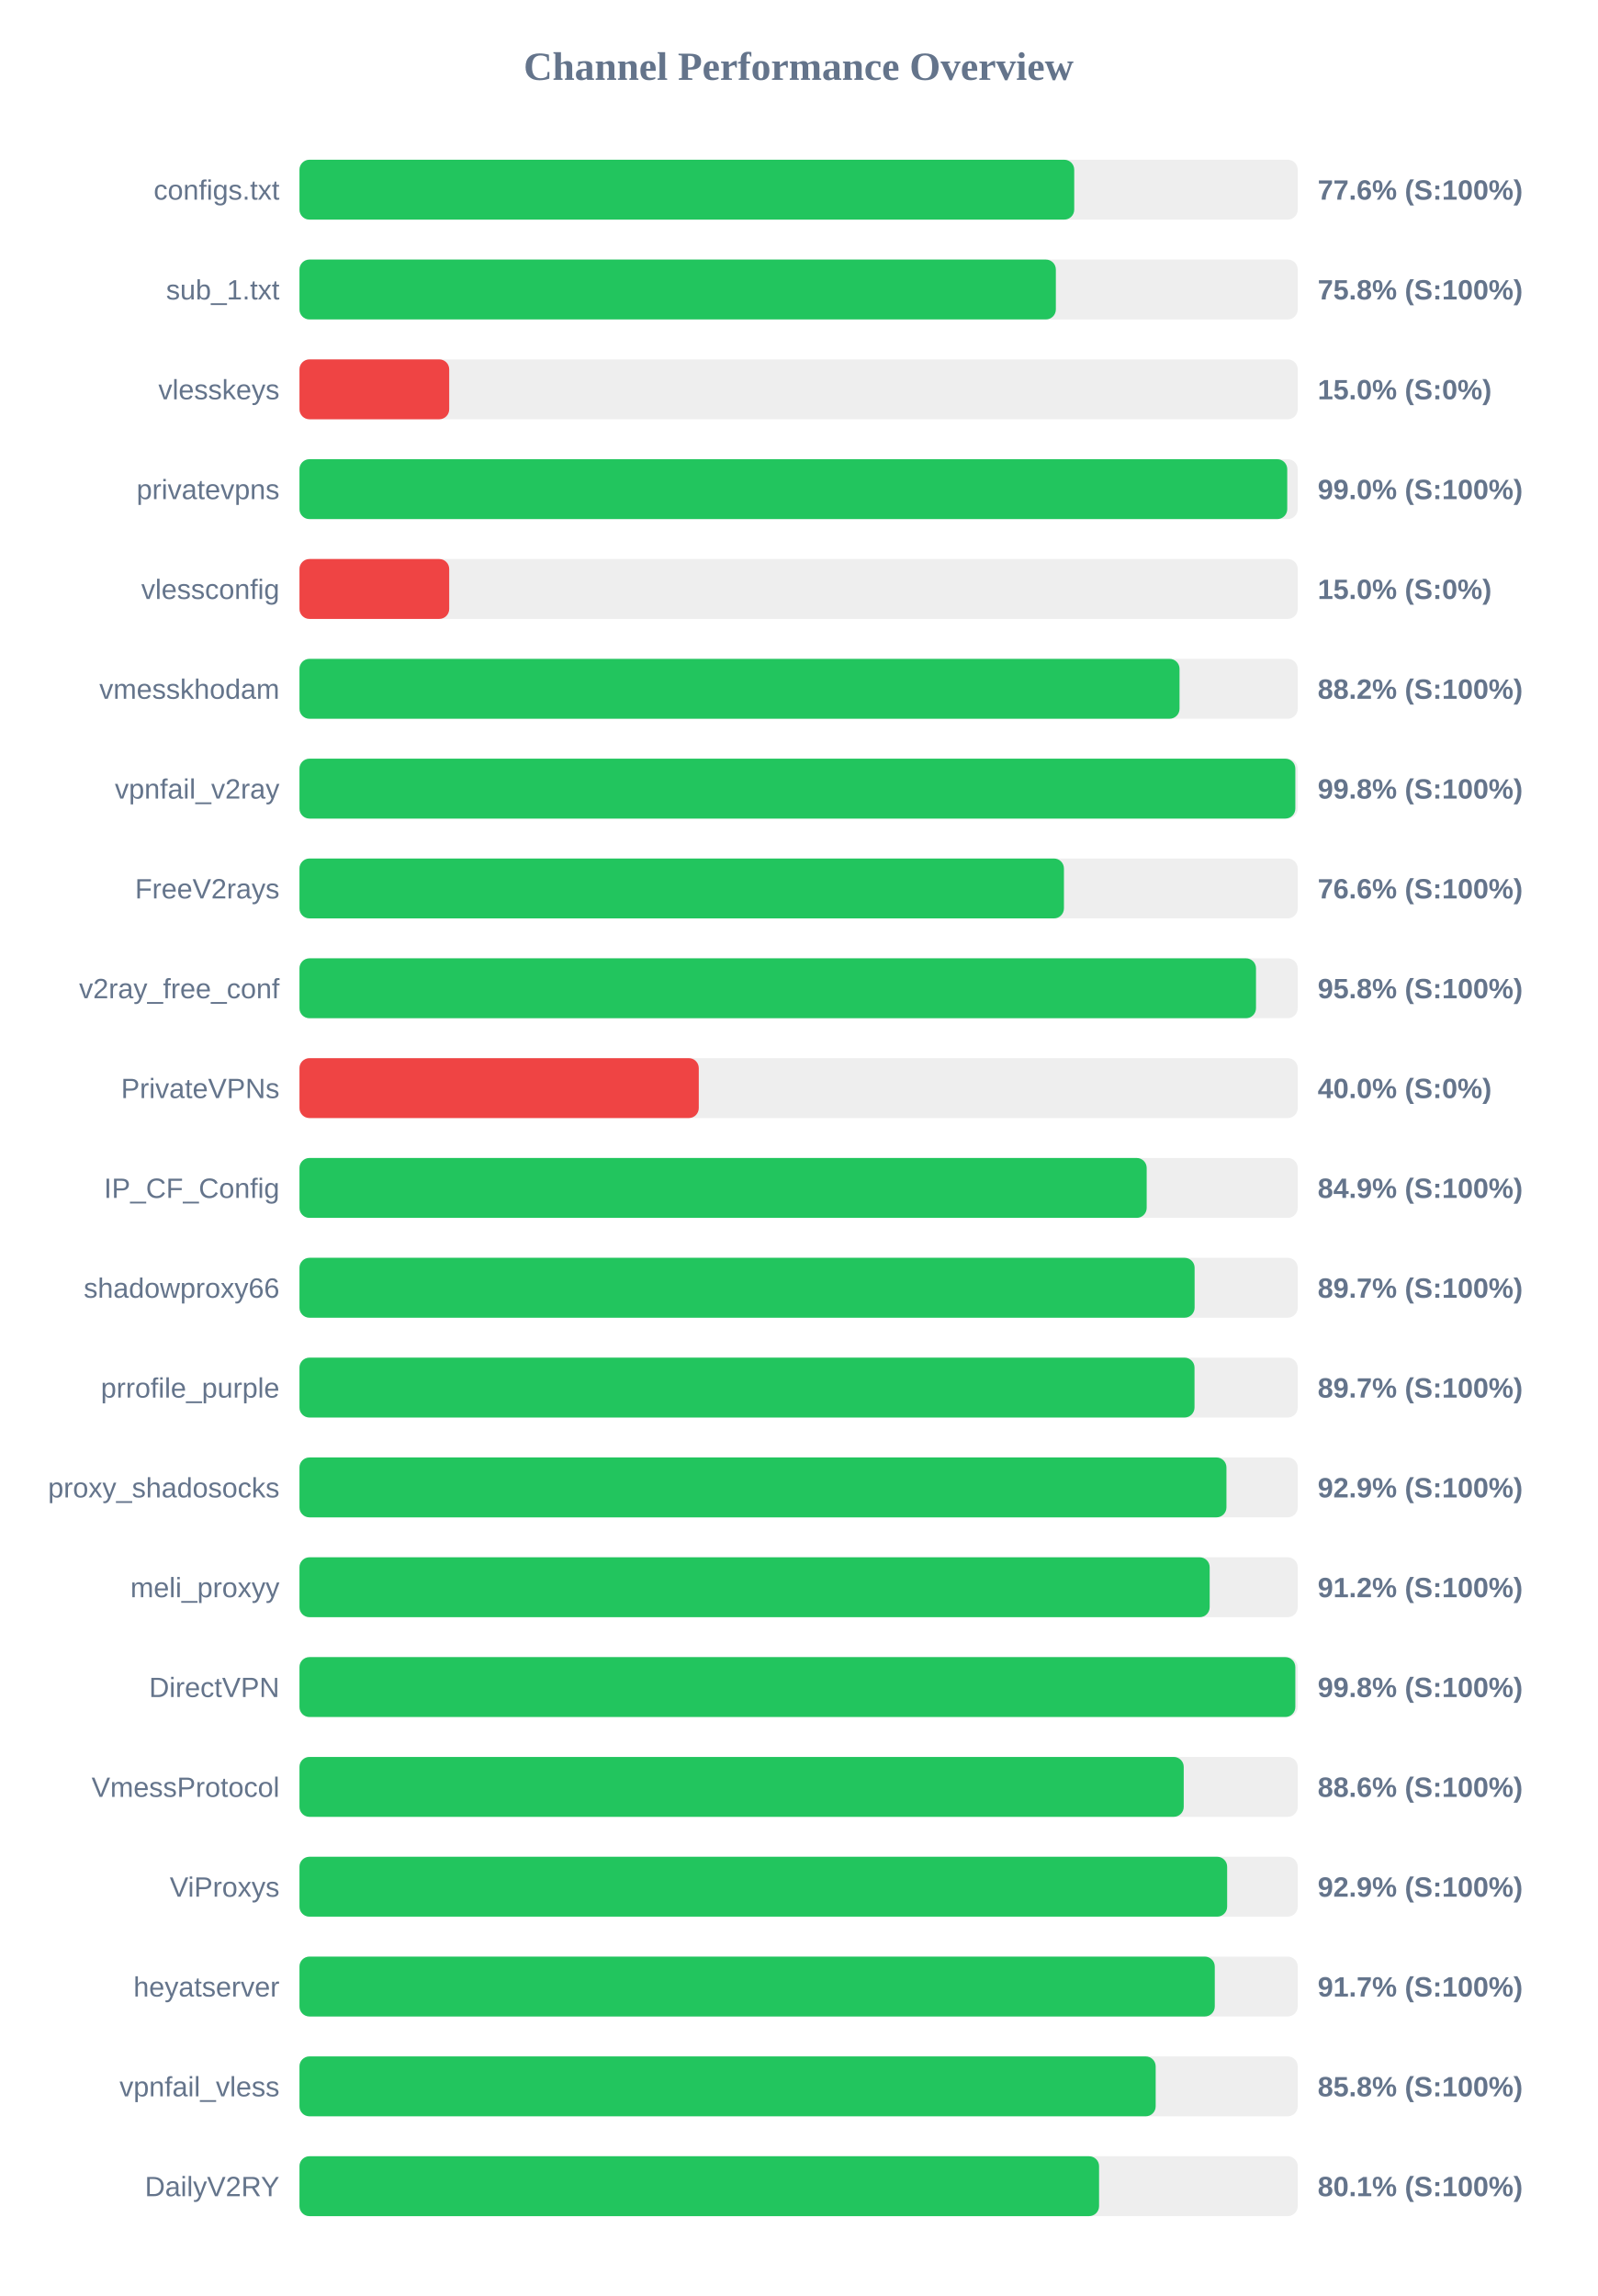
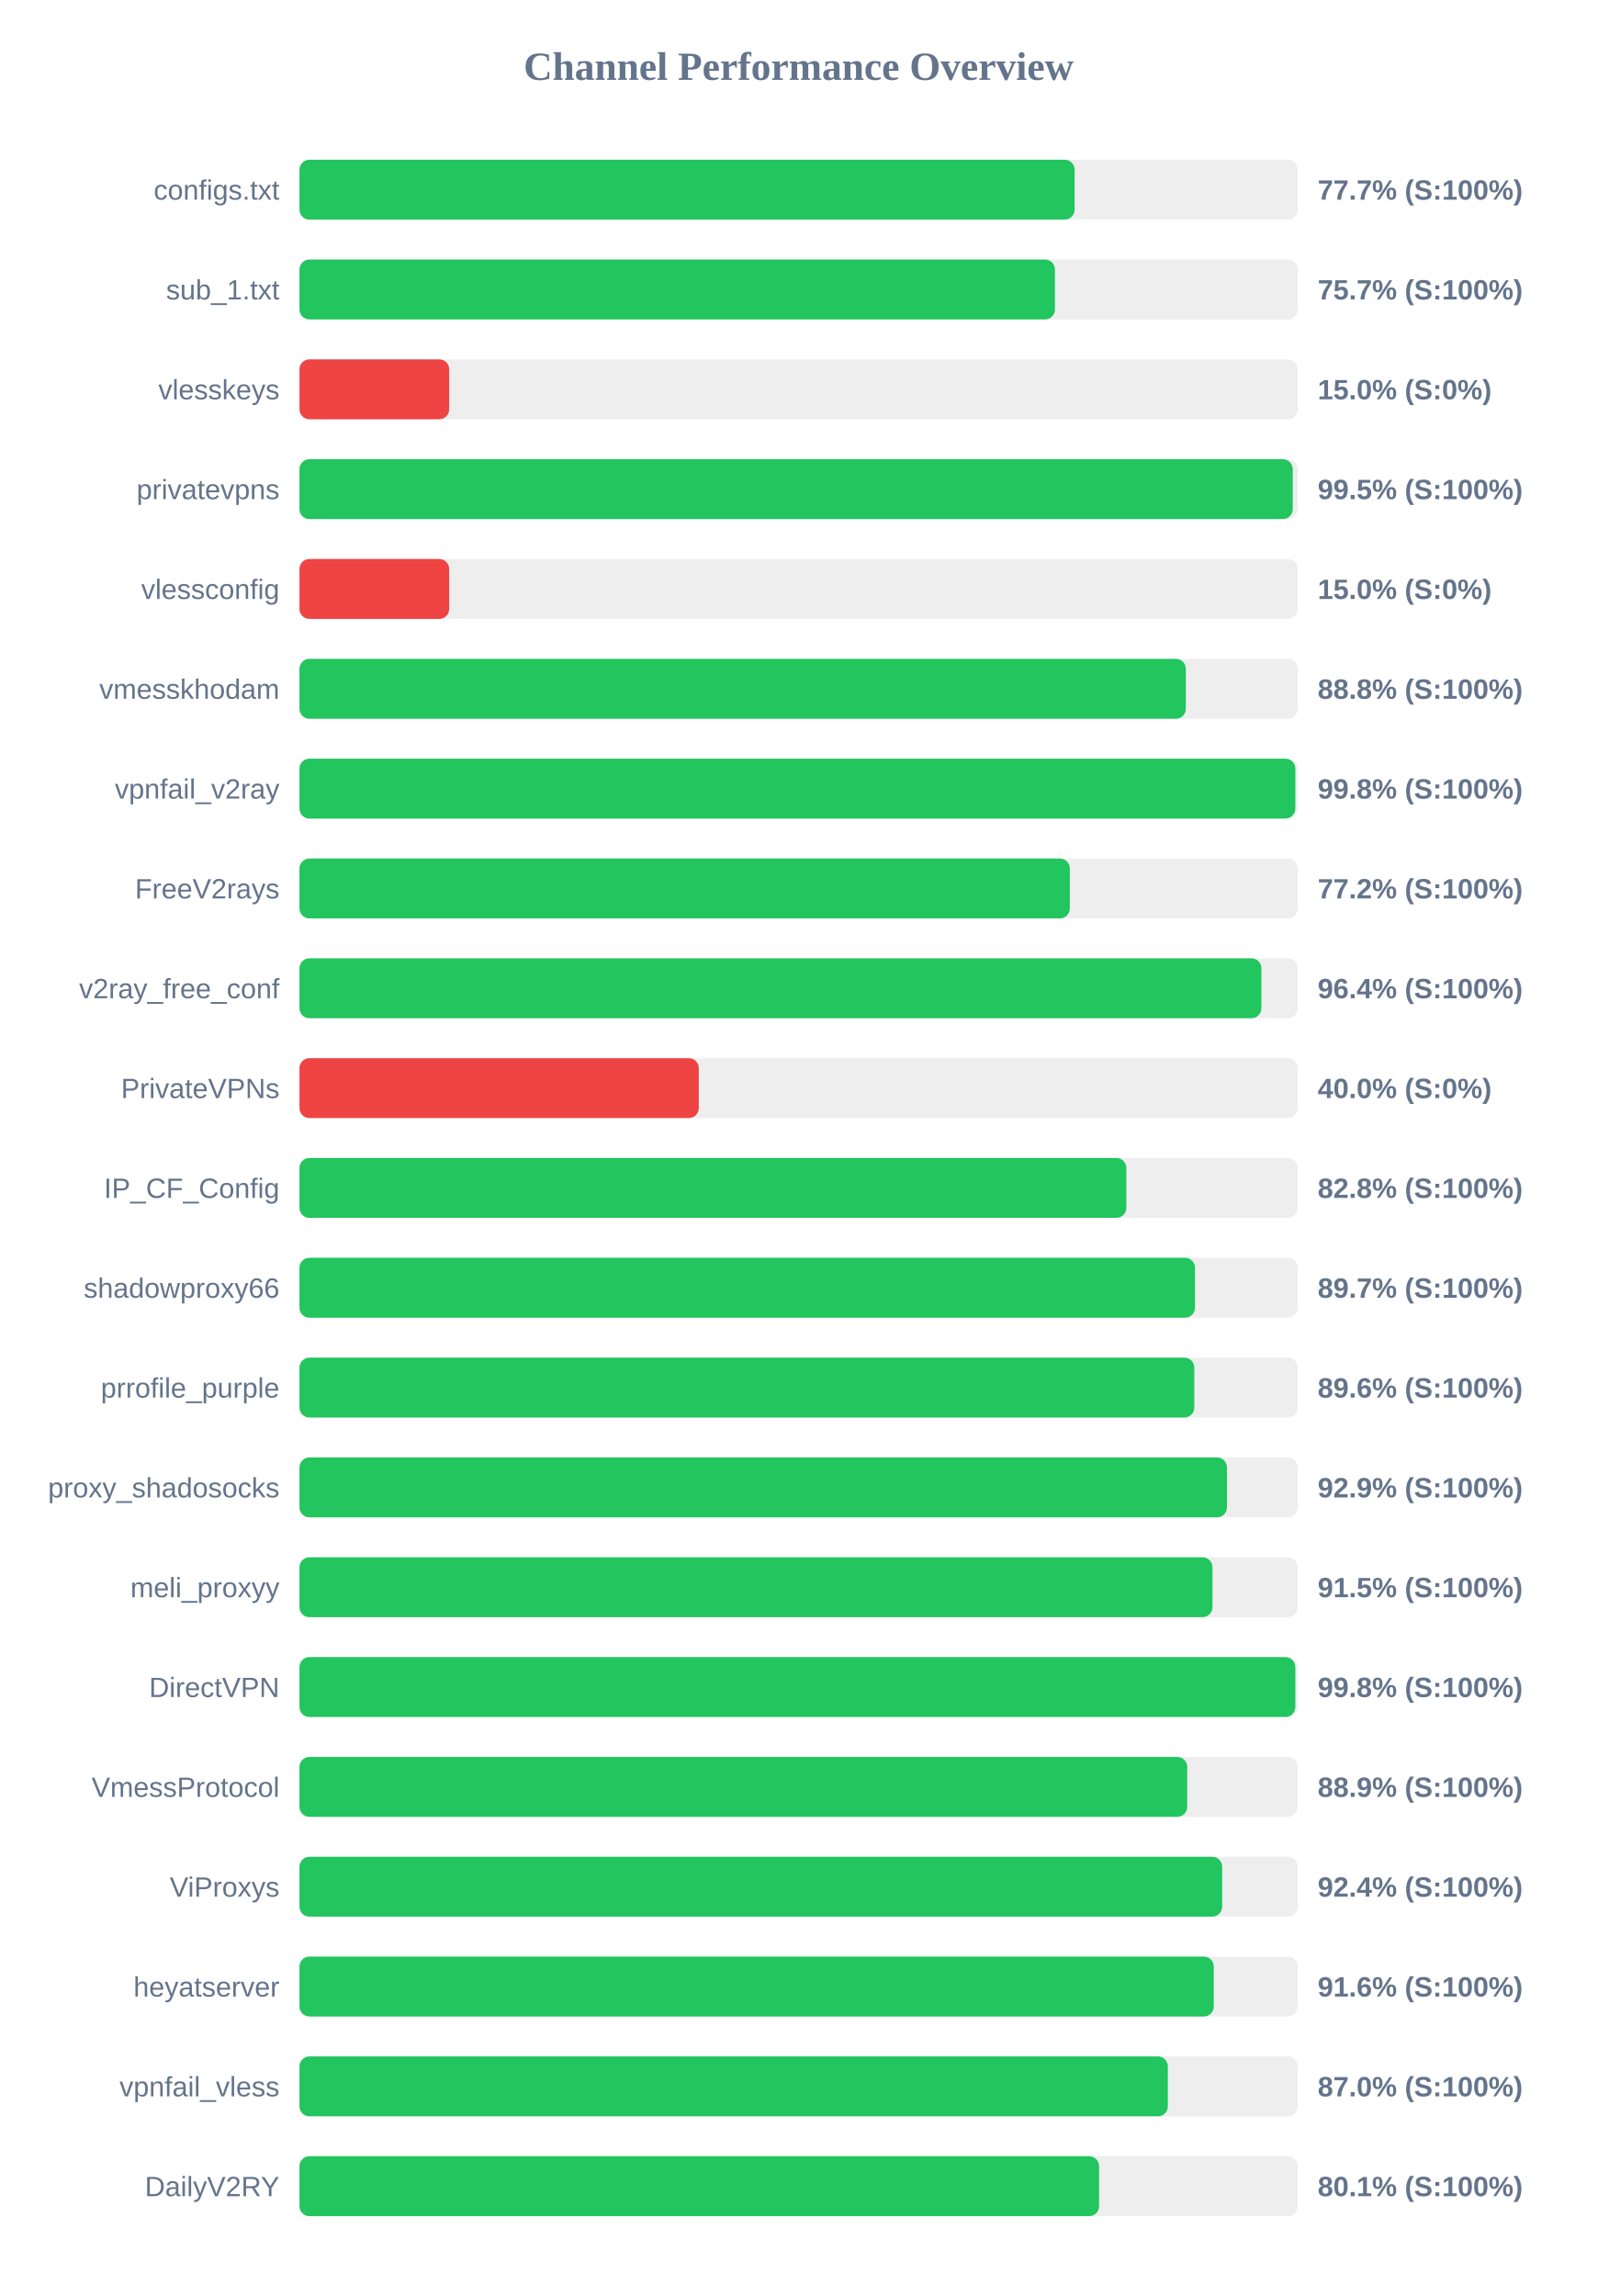
<svg xmlns="http://www.w3.org/2000/svg" width="800" height="1150" version="1.1">
  <style>
        .row { font: 14px Arial; fill: #64748b; }
        .score { font: bold 14px Arial; fill: #64748b; }
    </style>
  <text x="400" y="40" text-anchor="middle" font-size="20px" font-weight="bold" fill="#64748b">Channel Performance Overview</text>
  <rect x="150" y="80" width="500" height="30" fill="#eee" rx="5" />
-   <rect x="150" y="80" width="388.05" height="30" fill="#22c55e" rx="5" />
+   <rect x="150" y="80" width="388.25" height="30" fill="#22c55e" rx="5" />
  <text x="140" y="100" text-anchor="end" class="row">configs.txt</text>
-   <text x="660" y="100" text-anchor="start" class="score">77.6% (S:100%)</text>
+   <text x="660" y="100" text-anchor="start" class="score">77.7% (S:100%)</text>
  <rect x="150" y="130" width="500" height="30" fill="#eee" rx="5" />
-   <rect x="150" y="130" width="378.85" height="30" fill="#22c55e" rx="5" />
+   <rect x="150" y="130" width="378.4" height="30" fill="#22c55e" rx="5" />
  <text x="140" y="150" text-anchor="end" class="row">sub_1.txt</text>
-   <text x="660" y="150" text-anchor="start" class="score">75.8% (S:100%)</text>
+   <text x="660" y="150" text-anchor="start" class="score">75.7% (S:100%)</text>
  <rect x="150" y="180" width="500" height="30" fill="#eee" rx="5" />
  <rect x="150" y="180" width="75.0" height="30" fill="#ef4444" rx="5" />
  <text x="140" y="200" text-anchor="end" class="row">vlesskeys</text>
  <text x="660" y="200" text-anchor="start" class="score">15.0% (S:0%)</text>
  <rect x="150" y="230" width="500" height="30" fill="#eee" rx="5" />
-   <rect x="150" y="230" width="494.75" height="30" fill="#22c55e" rx="5" />
+   <rect x="150" y="230" width="497.5" height="30" fill="#22c55e" rx="5" />
  <text x="140" y="250" text-anchor="end" class="row">privatevpns</text>
-   <text x="660" y="250" text-anchor="start" class="score">99.0% (S:100%)</text>
+   <text x="660" y="250" text-anchor="start" class="score">99.5% (S:100%)</text>
  <rect x="150" y="280" width="500" height="30" fill="#eee" rx="5" />
  <rect x="150" y="280" width="75.0" height="30" fill="#ef4444" rx="5" />
  <text x="140" y="300" text-anchor="end" class="row">vlessconfig</text>
  <text x="660" y="300" text-anchor="start" class="score">15.0% (S:0%)</text>
  <rect x="150" y="330" width="500" height="30" fill="#eee" rx="5" />
-   <rect x="150" y="330" width="440.8" height="30" fill="#22c55e" rx="5" />
+   <rect x="150" y="330" width="443.95" height="30" fill="#22c55e" rx="5" />
  <text x="140" y="350" text-anchor="end" class="row">vmesskhodam</text>
-   <text x="660" y="350" text-anchor="start" class="score">88.2% (S:100%)</text>
+   <text x="660" y="350" text-anchor="start" class="score">88.8% (S:100%)</text>
  <rect x="150" y="380" width="500" height="30" fill="#eee" rx="5" />
  <rect x="150" y="380" width="498.8" height="30" fill="#22c55e" rx="5" />
  <text x="140" y="400" text-anchor="end" class="row">vpnfail_v2ray</text>
  <text x="660" y="400" text-anchor="start" class="score">99.8% (S:100%)</text>
  <rect x="150" y="430" width="500" height="30" fill="#eee" rx="5" />
-   <rect x="150" y="430" width="382.9" height="30" fill="#22c55e" rx="5" />
+   <rect x="150" y="430" width="385.85" height="30" fill="#22c55e" rx="5" />
  <text x="140" y="450" text-anchor="end" class="row">FreeV2rays</text>
-   <text x="660" y="450" text-anchor="start" class="score">76.6% (S:100%)</text>
+   <text x="660" y="450" text-anchor="start" class="score">77.2% (S:100%)</text>
  <rect x="150" y="480" width="500" height="30" fill="#eee" rx="5" />
-   <rect x="150" y="480" width="479.1" height="30" fill="#22c55e" rx="5" />
+   <rect x="150" y="480" width="481.8" height="30" fill="#22c55e" rx="5" />
  <text x="140" y="500" text-anchor="end" class="row">v2ray_free_conf</text>
-   <text x="660" y="500" text-anchor="start" class="score">95.8% (S:100%)</text>
+   <text x="660" y="500" text-anchor="start" class="score">96.4% (S:100%)</text>
  <rect x="150" y="530" width="500" height="30" fill="#eee" rx="5" />
  <rect x="150" y="530" width="200.0" height="30" fill="#ef4444" rx="5" />
  <text x="140" y="550" text-anchor="end" class="row">PrivateVPNs</text>
  <text x="660" y="550" text-anchor="start" class="score">40.0% (S:0%)</text>
  <rect x="150" y="580" width="500" height="30" fill="#eee" rx="5" />
-   <rect x="150" y="580" width="424.35" height="30" fill="#22c55e" rx="5" />
+   <rect x="150" y="580" width="414.15" height="30" fill="#22c55e" rx="5" />
  <text x="140" y="600" text-anchor="end" class="row">IP_CF_Config</text>
-   <text x="660" y="600" text-anchor="start" class="score">84.9% (S:100%)</text>
+   <text x="660" y="600" text-anchor="start" class="score">82.8% (S:100%)</text>
  <rect x="150" y="630" width="500" height="30" fill="#eee" rx="5" />
-   <rect x="150" y="630" width="448.35" height="30" fill="#22c55e" rx="5" />
+   <rect x="150" y="630" width="448.55" height="30" fill="#22c55e" rx="5" />
  <text x="140" y="650" text-anchor="end" class="row">shadowproxy66</text>
  <text x="660" y="650" text-anchor="start" class="score">89.7% (S:100%)</text>
  <rect x="150" y="680" width="500" height="30" fill="#eee" rx="5" />
-   <rect x="150" y="680" width="448.3" height="30" fill="#22c55e" rx="5" />
+   <rect x="150" y="680" width="448.2" height="30" fill="#22c55e" rx="5" />
  <text x="140" y="700" text-anchor="end" class="row">prrofile_purple</text>
-   <text x="660" y="700" text-anchor="start" class="score">89.7% (S:100%)</text>
+   <text x="660" y="700" text-anchor="start" class="score">89.6% (S:100%)</text>
  <rect x="150" y="730" width="500" height="30" fill="#eee" rx="5" />
-   <rect x="150" y="730" width="464.3" height="30" fill="#22c55e" rx="5" />
+   <rect x="150" y="730" width="464.55" height="30" fill="#22c55e" rx="5" />
  <text x="140" y="750" text-anchor="end" class="row">proxy_shadosocks</text>
  <text x="660" y="750" text-anchor="start" class="score">92.9% (S:100%)</text>
  <rect x="150" y="780" width="500" height="30" fill="#eee" rx="5" />
-   <rect x="150" y="780" width="455.9" height="30" fill="#22c55e" rx="5" />
+   <rect x="150" y="780" width="457.3" height="30" fill="#22c55e" rx="5" />
  <text x="140" y="800" text-anchor="end" class="row">meli_proxyy</text>
-   <text x="660" y="800" text-anchor="start" class="score">91.2% (S:100%)</text>
+   <text x="660" y="800" text-anchor="start" class="score">91.5% (S:100%)</text>
  <rect x="150" y="830" width="500" height="30" fill="#eee" rx="5" />
  <rect x="150" y="830" width="498.8" height="30" fill="#22c55e" rx="5" />
  <text x="140" y="850" text-anchor="end" class="row">DirectVPN</text>
  <text x="660" y="850" text-anchor="start" class="score">99.8% (S:100%)</text>
  <rect x="150" y="880" width="500" height="30" fill="#eee" rx="5" />
-   <rect x="150" y="880" width="442.9" height="30" fill="#22c55e" rx="5" />
+   <rect x="150" y="880" width="444.65" height="30" fill="#22c55e" rx="5" />
  <text x="140" y="900" text-anchor="end" class="row">VmessProtocol</text>
-   <text x="660" y="900" text-anchor="start" class="score">88.6% (S:100%)</text>
+   <text x="660" y="900" text-anchor="start" class="score">88.9% (S:100%)</text>
  <rect x="150" y="930" width="500" height="30" fill="#eee" rx="5" />
-   <rect x="150" y="930" width="464.65" height="30" fill="#22c55e" rx="5" />
+   <rect x="150" y="930" width="462.15" height="30" fill="#22c55e" rx="5" />
  <text x="140" y="950" text-anchor="end" class="row">ViProxys</text>
-   <text x="660" y="950" text-anchor="start" class="score">92.9% (S:100%)</text>
+   <text x="660" y="950" text-anchor="start" class="score">92.4% (S:100%)</text>
  <rect x="150" y="980" width="500" height="30" fill="#eee" rx="5" />
-   <rect x="150" y="980" width="458.45" height="30" fill="#22c55e" rx="5" />
+   <rect x="150" y="980" width="457.95" height="30" fill="#22c55e" rx="5" />
  <text x="140" y="1000" text-anchor="end" class="row">heyatserver</text>
-   <text x="660" y="1000" text-anchor="start" class="score">91.7% (S:100%)</text>
+   <text x="660" y="1000" text-anchor="start" class="score">91.6% (S:100%)</text>
  <rect x="150" y="1030" width="500" height="30" fill="#eee" rx="5" />
-   <rect x="150" y="1030" width="428.85" height="30" fill="#22c55e" rx="5" />
+   <rect x="150" y="1030" width="434.95" height="30" fill="#22c55e" rx="5" />
  <text x="140" y="1050" text-anchor="end" class="row">vpnfail_vless</text>
-   <text x="660" y="1050" text-anchor="start" class="score">85.8% (S:100%)</text>
+   <text x="660" y="1050" text-anchor="start" class="score">87.0% (S:100%)</text>
  <rect x="150" y="1080" width="500" height="30" fill="#eee" rx="5" />
  <rect x="150" y="1080" width="400.5" height="30" fill="#22c55e" rx="5" />
  <text x="140" y="1100" text-anchor="end" class="row">DailyV2RY</text>
  <text x="660" y="1100" text-anchor="start" class="score">80.1% (S:100%)</text>
</svg>
